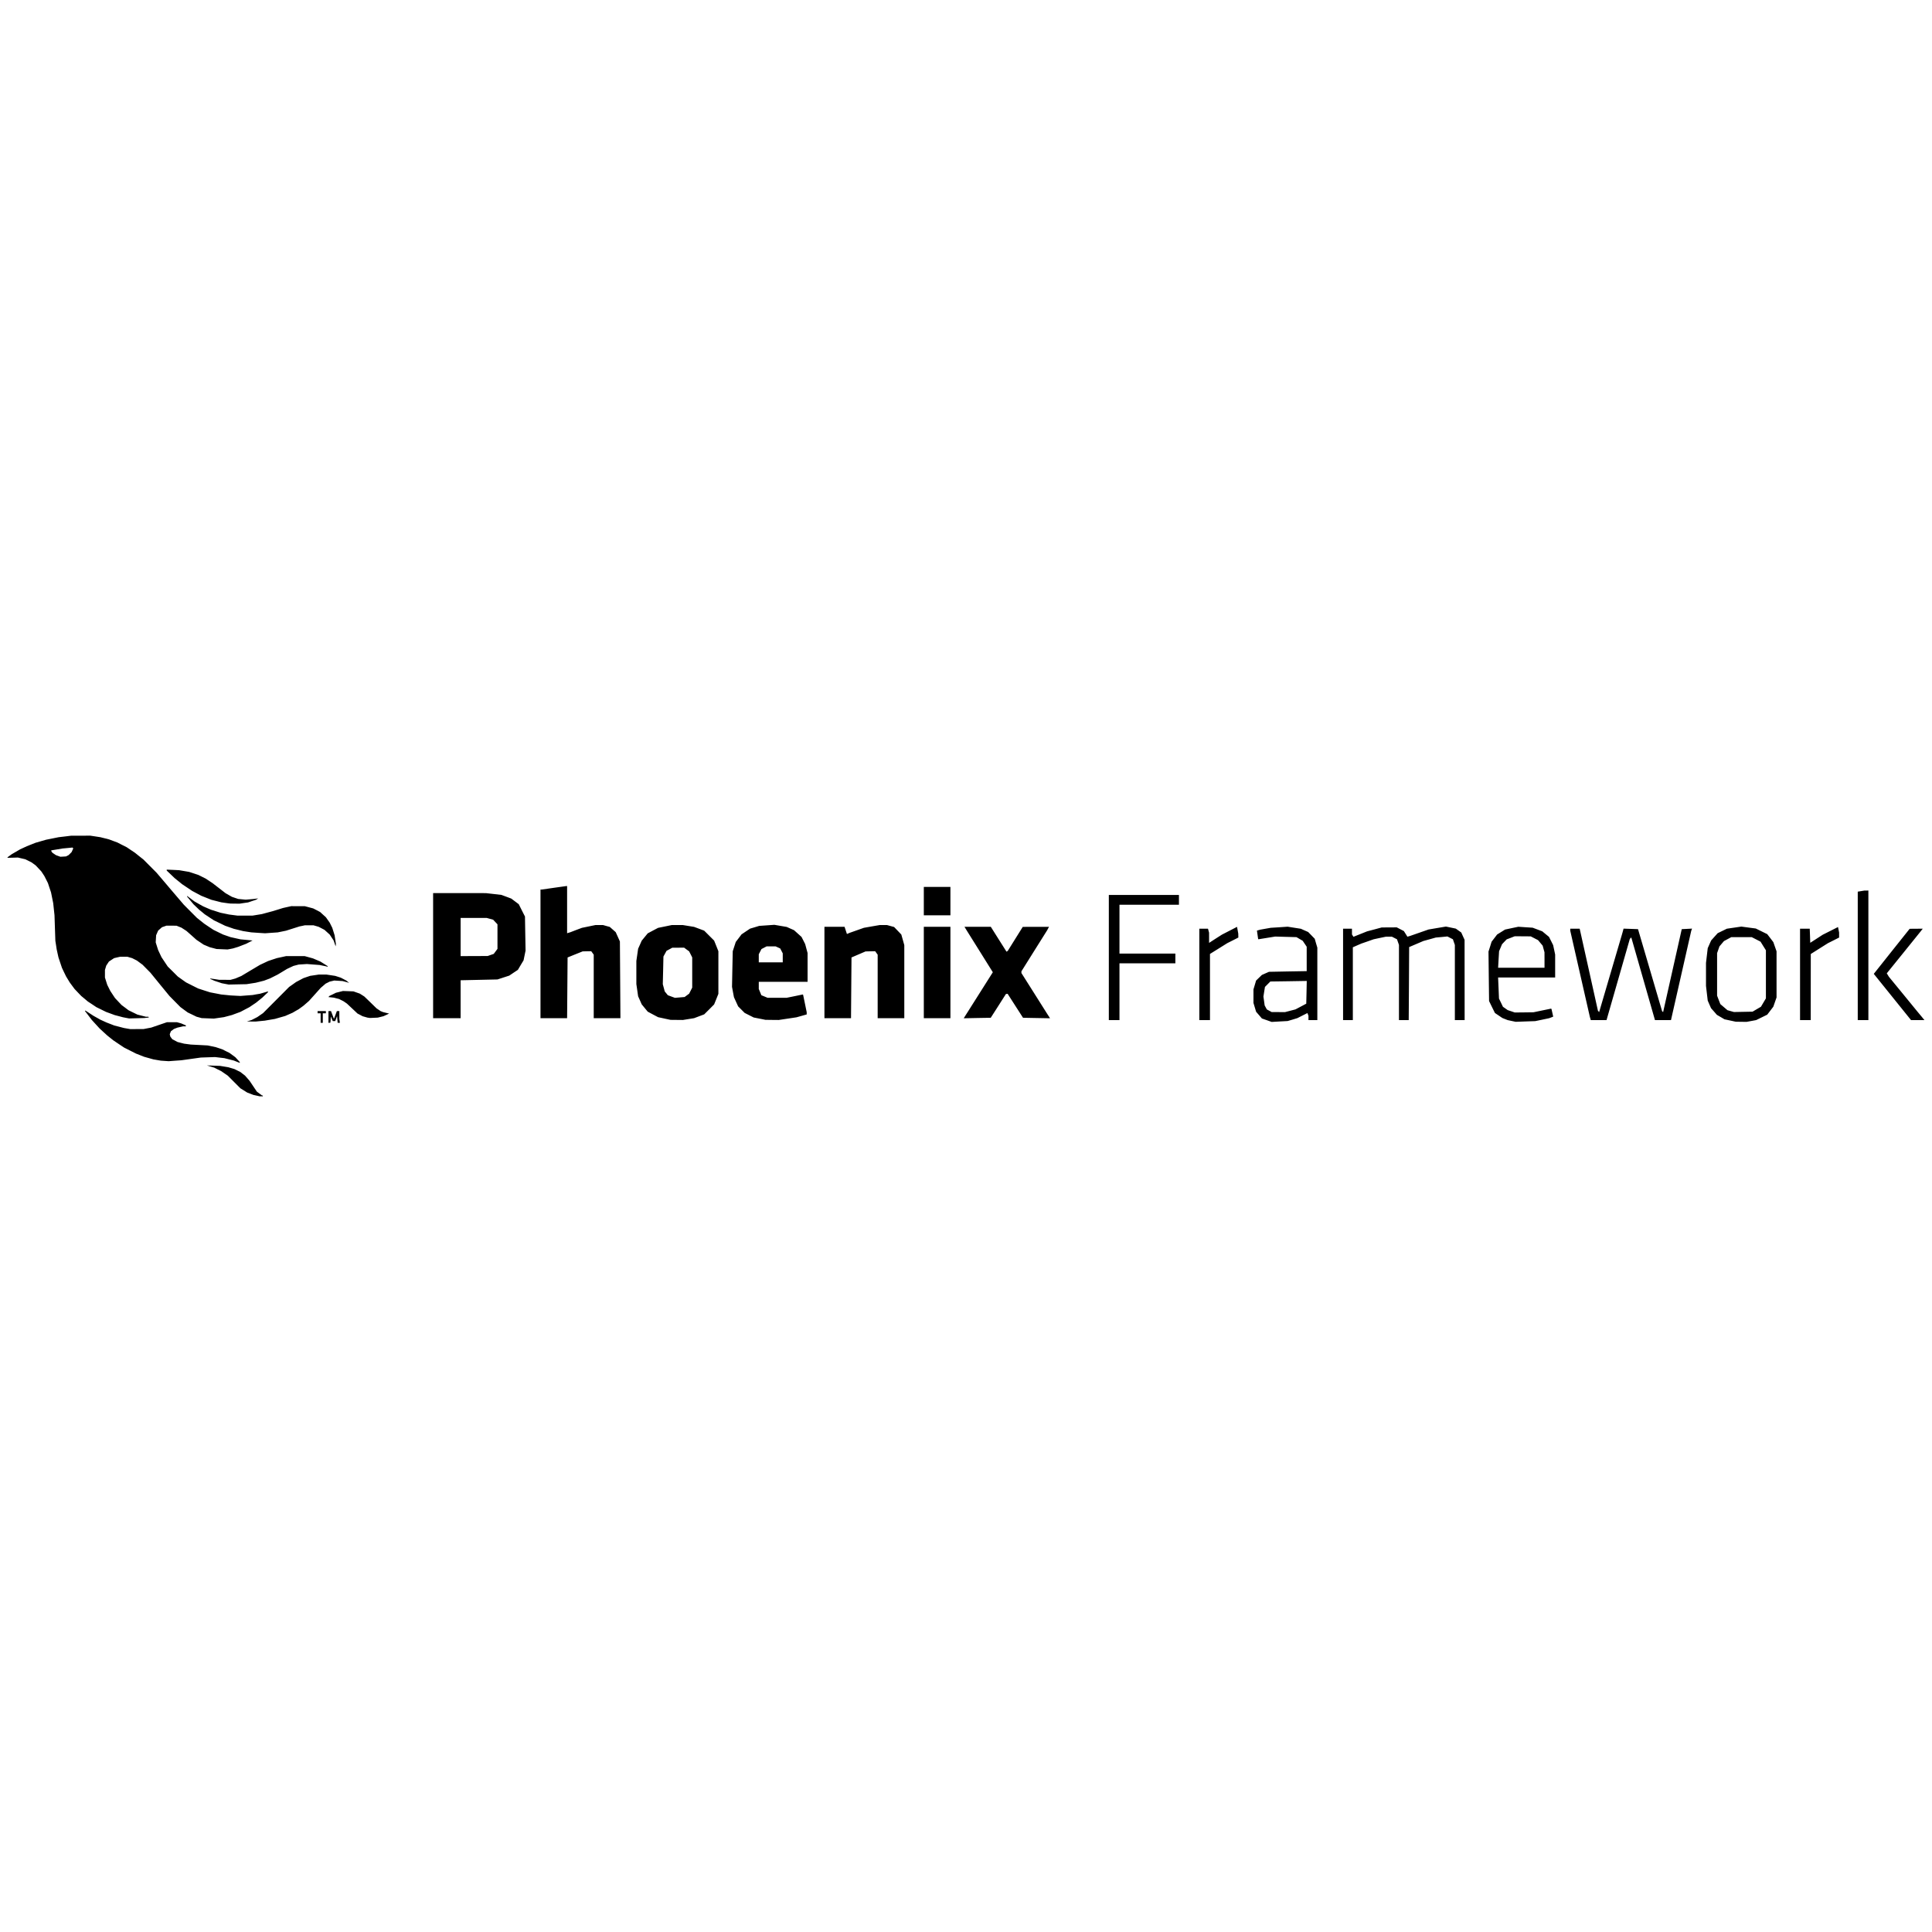
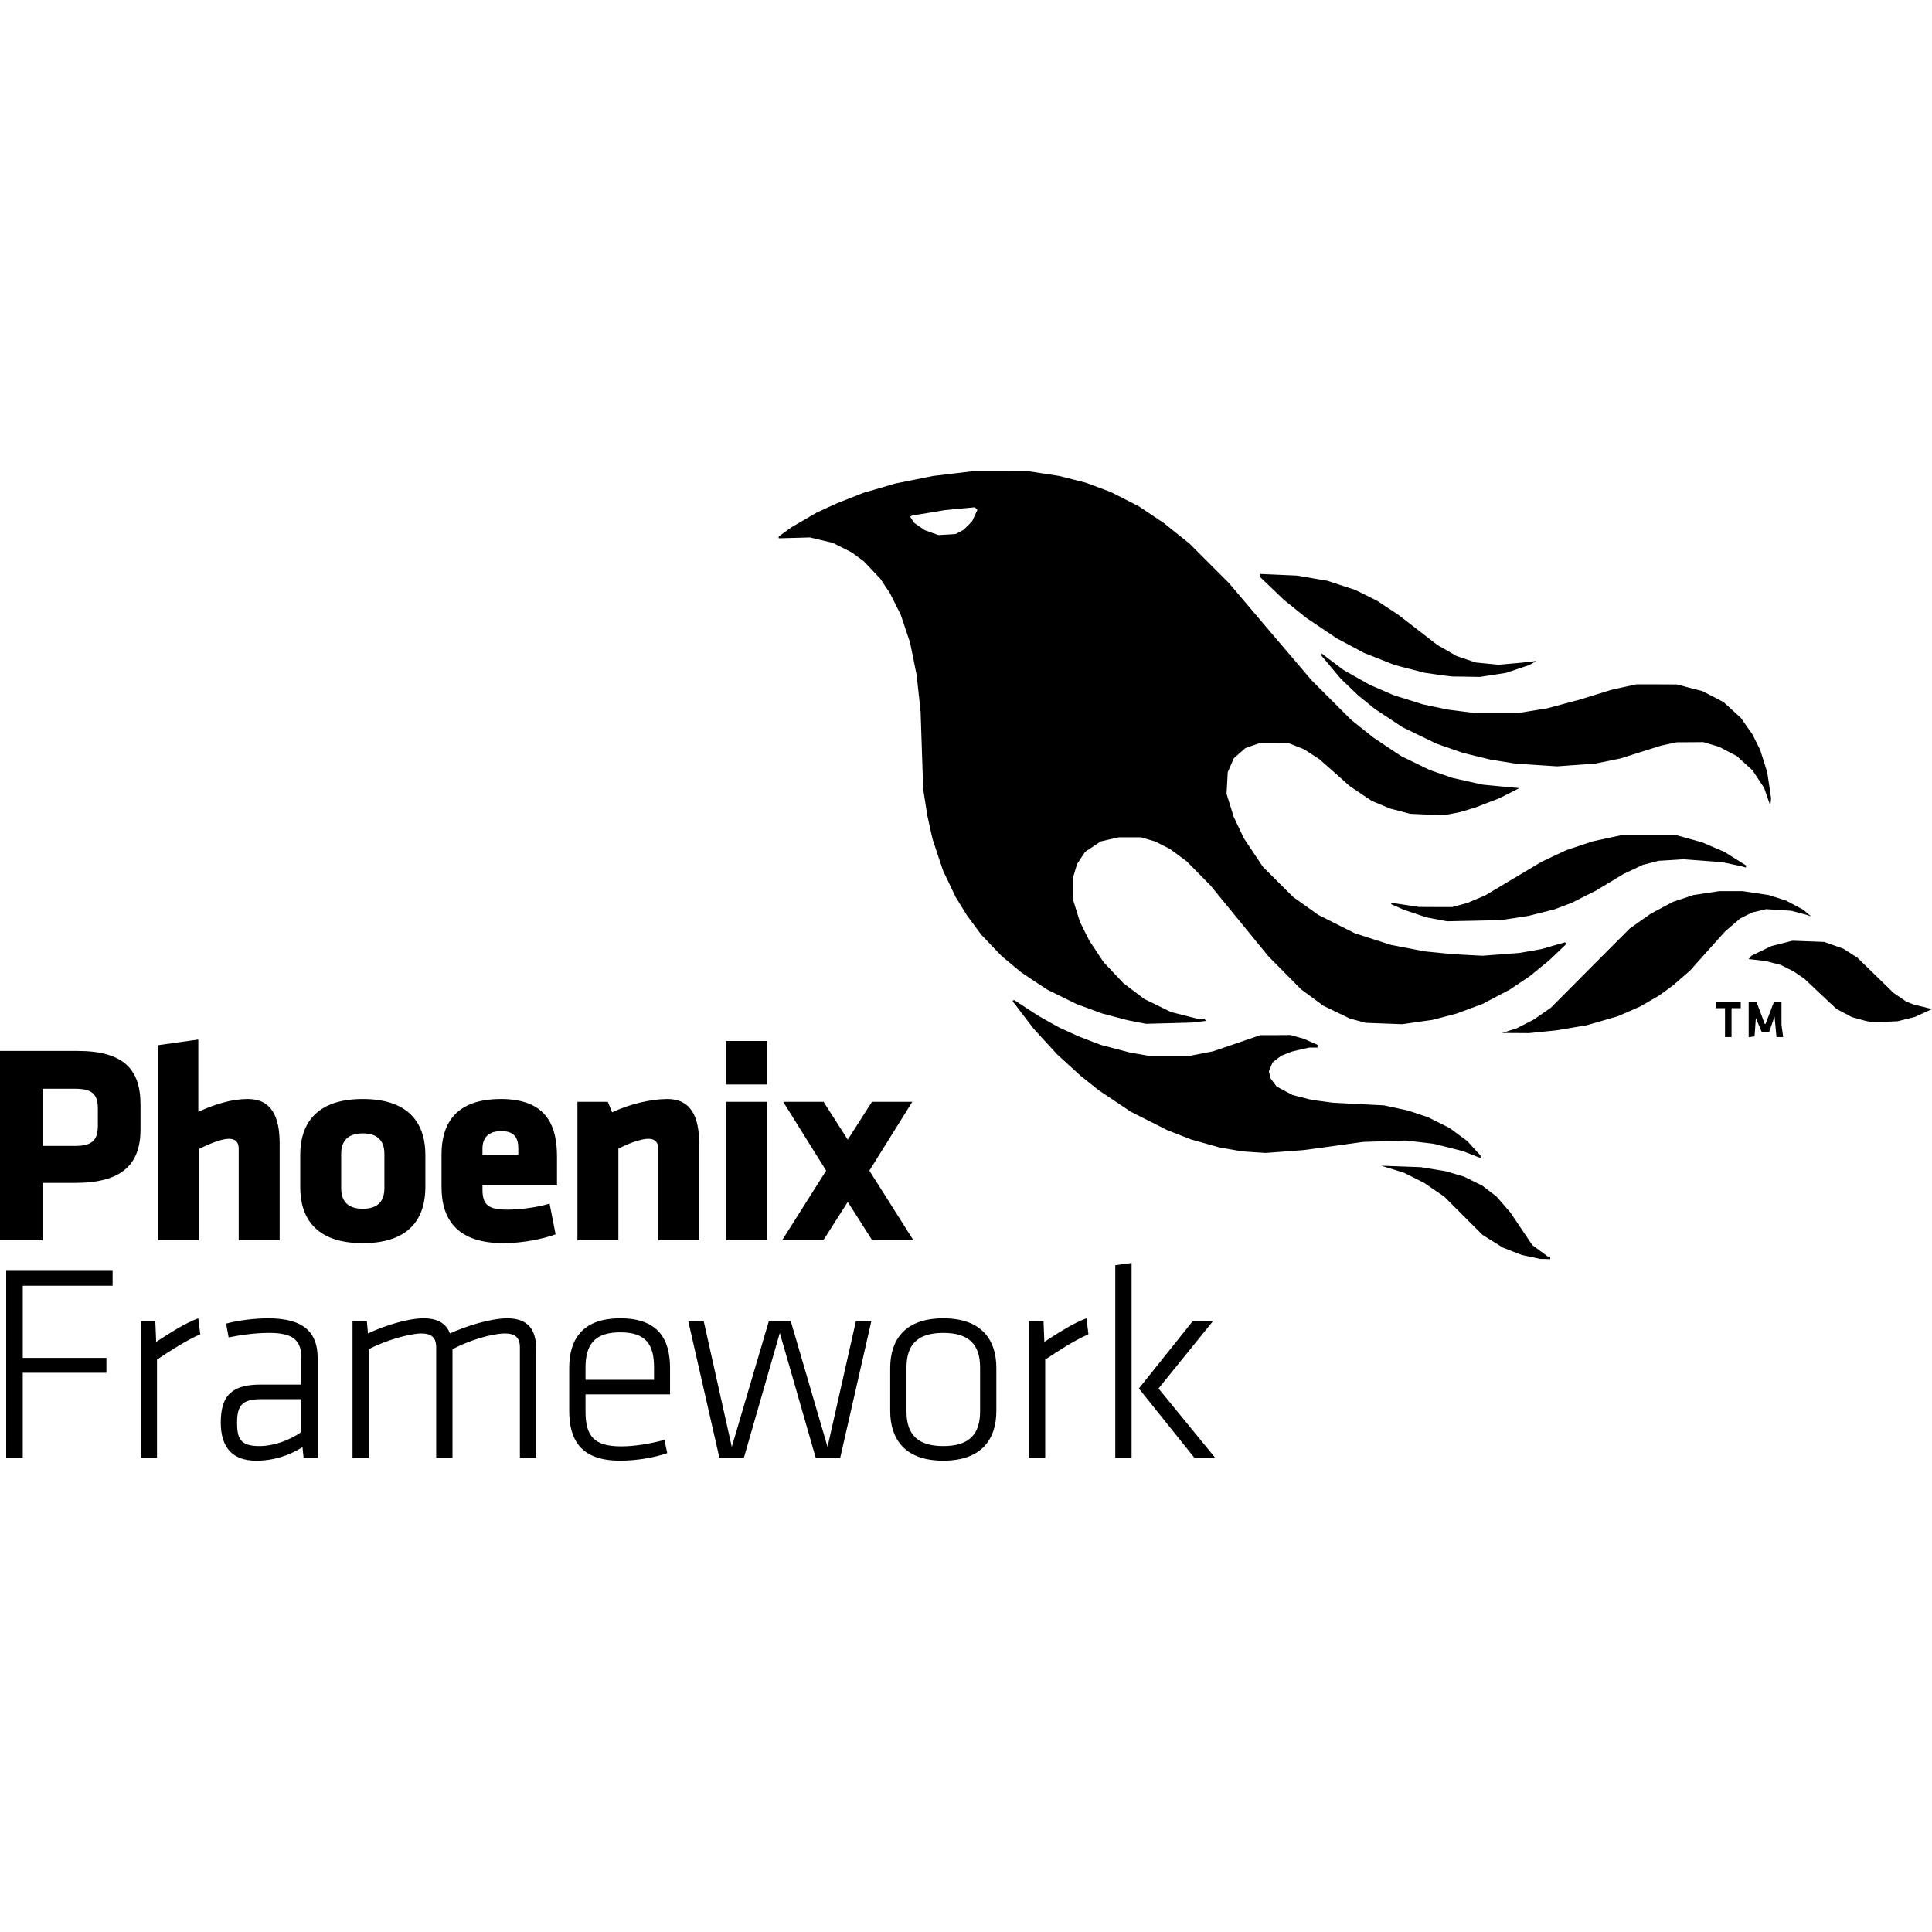
<svg xmlns="http://www.w3.org/2000/svg" viewBox="0 0 128 128">
-   <path d="m5.988 55.365-.633.002h-.634l-.418.051-.418.049-.418.084-.418.084-.346.1-.346.1-.287.114-.289.114-.222.103-.223.102-.281.164-.282.164-.136.1-.137.099V56.832l.344-.008.344-.01.248.059.25.06.207.104.207.104.132.097.133.098.184.195.183.196.106.158.103.158.118.232.117.233.101.306.104.309.072.356.072.357.043.4.043.399.028.85.029.85.045.282.043.283.058.264.059.266.115.345.116.346.138.29.139.286.123.201.123.202.156.21.158.213.221.233.22.23.22.182.218.184.282.185.28.188.321.158.322.158.284.104.283.105.275.072.276.074.205.04.205.039.504-.014.504-.014.15-.017.15-.018-.013-.025-.016-.024H9.67l-.285-.072-.283-.072-.293-.143-.293-.144-.23-.174-.231-.172-.22-.232-.218-.233-.156-.236-.156-.237-.1-.2-.101-.204-.075-.238-.076-.24v-.504l.043-.145.043-.142.088-.135.09-.135.17-.113.172-.113.199-.047.201-.045h.482l.157.047.156.045.158.08.158.08.186.138.187.137.262.266.264.267.63.774.633.771.36.365.36.364.243.18.242.177.292.14.289.141.173.047.172.047.405.016.402.015.332-.048.332-.047.264-.07.263-.069.284-.105.283-.104.295-.156.297-.155.222-.15.223-.15.213-.172.21-.172.19-.182.192-.181-.018-.018-.016-.016-.256.075-.255.074-.243.04-.242.044-.406.031-.406.031-.332-.017-.33-.018-.303-.031-.303-.03-.369-.072-.367-.07-.399-.127-.396-.129-.4-.2-.403-.204-.273-.193-.274-.196-.332-.332-.334-.33-.207-.31-.207-.31-.113-.24-.111-.236-.079-.252-.08-.251.014-.239.014-.236.066-.152.067-.153.127-.113.128-.113.149-.051.148-.053.332.002.332.002.162.065.163.064.17.11.167.109.332.293.33.295.239.16.238.16.201.084.203.086.223.058.223.059.365.016.365.015.182-.033.181-.035.174-.053.174-.053.26-.101.26-.1.215-.11.214-.11-.4-.038-.398-.037-.334-.074-.332-.074-.247-.086-.248-.086-.316-.154-.316-.155-.303-.2-.303-.204-.246-.195-.244-.195-.434-.434-.431-.434-.432-.505-.432-.506-.474-.559-.477-.56-.431-.432-.432-.434-.283-.224-.282-.227-.273-.182-.271-.183-.311-.156-.309-.159-.275-.101-.273-.102-.288-.074-.289-.072-.33-.051-.332-.05zm-1.185.787.025.028.027.027-.056.125-.057.125-.096.096-.095.095-.088.047-.088.045-.188.012-.187.01-.148-.053-.15-.055-.116-.08-.115-.078-.045-.068-.045-.069.021-.011.022-.014.361-.059.36-.06.328-.031.33-.032zm6.242 1.463v.061l.268.256.267.255.244.196.242.197.334.223.334.224.301.16.299.16.334.133.334.133.33.084.328.084.217.032.215.03.088.01.086.01.302.004.303.004.281-.043.284-.04.26-.089.26-.086.075-.045.078-.045-.158.018-.158.02-.26.023-.26.021-.246-.023-.248-.025-.209-.07-.207-.071-.213-.121-.21-.121-.428-.332-.428-.33-.23-.153-.231-.152-.242-.121-.244-.121-.303-.1-.305-.1-.332-.056-.332-.057-.41-.02-.41-.017zm26.496 1.086-.822.115-.82.118h-.045l-.045.002v8.523h1.763l.016-2.014.016-2.011.498-.202.5-.2.283-.007.285-.004.084.114.082.115v4.209H41.105l-.017-2.543-.018-2.541-.138-.309-.141-.31-.195-.172-.198-.174-.222-.06-.223-.063h-.504l-.447.092-.447.092-.389.146-.387.149-.103.03-.104.034v-3.129h-.031zm23.664.059v1.88h1.763v-1.88h-1.763zm62.58.24-.133.002h-.13l-.221.037-.22.035v8.51h.704V59zm-95.09.17v8.289h1.822V64.945l1.221-.027 1.221-.027.39-.127.391-.127.285-.192.286-.19.187-.316.19-.316.066-.322.066-.32-.02-1.127-.019-1.13-.207-.41-.205-.408-.248-.187-.248-.186-.326-.123-.326-.12-.514-.06-.514-.058-1.748-.002h-1.75zm44.768.125v8.289h.705V63.822H77.871v-.646H74.168V59.94h3.94v-.646h-4.645zm-61.065.062V59.408l.213.254.213.254.184.176.183.176.188.152.185.154.303.2.303.199.375.181.375.182.287.1.29.101.302.074.303.075.273.043.273.042.457.032.456.029.42-.03.417-.029.278-.056.277-.057.447-.142.446-.141.174-.035.171-.037h.29l.287-.002.173.05.172.051.194.1.191.101.174.157.174.158.127.193.129.194.068.195.066.197.01-.082.008-.084-.043-.287-.043-.285-.076-.244-.078-.246-.086-.172-.086-.174-.125-.176-.125-.178-.192-.173-.19-.174-.228-.12-.23-.118-.28-.075-.28-.074h-.446l-.447-.002-.274.06-.273.061-.346.108-.345.105-.358.096-.355.096-.307.05-.307.05H15.727l-.274-.036-.273-.035-.284-.059-.283-.058-.318-.102-.318-.1-.264-.113-.262-.115-.285-.16-.285-.162-.242-.182-.24-.182zm18.12 1.46h1.734l.21.058.212.059.142.152.143.152V62.865l-.123.166-.123.166-.201.07-.2.07-.898.005-.896.002v-2.528zm20.789.454-.502.036-.504.035-.303.092-.303.09-.283.189-.283.191-.191.252-.192.252-.1.307-.1.306-.025 1.178-.023 1.18.063.344.064.341.139.307.14.305.215.215.215.216.3.153.302.152.388.076.389.078.44.006.44.004.587-.088.586-.088.34-.095.34-.096v-.148l-.118-.575-.119-.576-.014-.012-.013-.011-.53.11-.529.108h-.633l-.635.002-.205-.086-.207-.085-.086-.207-.086-.206v-.474h3.233v-1.91l-.08-.295-.078-.293-.121-.24-.123-.239-.247-.222-.248-.223-.242-.107-.242-.108-.408-.07-.408-.07zm-6.801.016-.453.094-.453.092-.344.181-.344.184-.2.244-.198.242-.118.268-.119.265-.058.405-.059.406V65.195l.059.407.058.404.12.267.117.266.199.244.2.242.343.184.344.182.41.088v.001l.412.088.412.004.41.004.371-.06.37-.059.335-.127.334-.125.33-.328.328-.33.143-.352.14-.351v-2.822l-.14-.354-.142-.352-.329-.328-.33-.33-.334-.125-.336-.125-.369-.06-.37-.06h-.74zm13.775 0-.521.09-.522.092-.47.166-.471.166-.092.039-.094.039-.078-.236-.078-.239h-1.334v6.055H56.382l.016-2.012.016-2.013.465-.2.465-.199.318-.008.32-.006.082.114.084.115v4.209h1.764V62.617l-.098-.351-.1-.352-.237-.248-.24-.25-.235-.064-.236-.065h-.485zm37.516.1-.578.097-.576.098-.61.213-.611.213-.088.025-.09.026-.117-.188-.117-.185-.235-.123-.236-.122-.5.002-.5.004-.482.13-.485.128-.45.18-.452.18-.049-.077-.049-.078v-.19l-.002-.19h-.588v6.054h.647V62.76l.28-.123.278-.121.413-.143.41-.144.4-.086.403-.084H92.22l.168.086.166.085.066.188.065.186v4.98h.646l.016-2.42.013-2.418.471-.201.47-.201.413-.114.41-.115.387-.035.384-.037.182.094.182.093.064.188.065.186v4.98h.648l-.002-2.66-.002-2.66-.11-.24-.109-.243-.181-.129-.182-.129-.326-.068-.328-.068zm19.57.002-.478.07-.479.07-.305.149-.304.148-.217.24-.217.243-.113.255-.113.256-.057.487-.057.486V65.32l.057.487.057.484.11.254.112.252.194.219.191.22.252.147.252.148.373.08.371.08.36.006.359.004.316-.058.317-.059.369-.18.367-.18.203-.265.201-.264.106-.306.107-.305v-3.057l-.107-.304-.106-.305-.2-.264-.204-.265-.379-.186-.38-.187-.48-.063-.478-.064zm-30.058.007-.559.038-.559.035-.353.062-.352.063-.105.031-.106.031.04.274.039.275.01.012.009.012.557-.09.556-.09.705.02.705.019.206.121.205.12.132.196.133.198v1.617l-1.248.021-1.25.024-.236.103-.234.104-.192.185-.193.188-.086.29-.088.294v.897l.088.294.088.293.191.22.192.224.324.113.322.115.53-.03.529-.029.324-.095.322-.098.332-.168.334-.168.033.092.035.092V67.584h.588V62.785l-.088-.295-.085-.295-.217-.224-.217-.223-.244-.107-.242-.108-.438-.068-.437-.069zm15.285.004-.44.092-.44.094-.263.164-.263.164-.182.238-.184.239-.101.326-.104.328.018 1.639.02 1.638.193.397.195.394.246.166.246.166.176.07.178.07.263.056.266.056.646-.023.647-.022.46-.095.462-.098.135-.05.136-.054-.056-.251-.057-.252-.014-.014-.013-.014-.586.121-.584.121-.62.008-.617.006-.234-.08-.234-.078-.159-.111-.156-.11-.13-.271-.132-.272-.029-.697-.03-.7h3.78V63.24l-.066-.312-.067-.31-.136-.274-.139-.274-.223-.183-.222-.184-.32-.121-.32-.12-.474-.03-.472-.032zm-39.389.004v6.055h1.763v-6.055h-1.763zm2.695 0 .135.221.137.22.803 1.284.802 1.285-.824 1.303-.824 1.303-.14.22-.141.223.896-.018.895-.015.504-.787.503-.79.055-.003.057-.008.51.795.51.793.896.017.894.016-.086-.135-.087-.133-.862-1.365-.861-1.363v-.115l.853-1.362.856-1.363.058-.111.059-.112-.87.002-.868.002-.498.797-.496.795-.041.025-.041.026-.52-.822-.52-.825H63.902zm18.057.002-.5.258-.498.256-.428.273-.426.276v-.338l-.001-.338-.036-.133-.035-.13h-.574v6.054h.705v-4.383l.574-.357.573-.358.367-.185.367-.186-.004-.13-.002-.133-.041-.223-.041-.223zm39.816.012-.507.256-.508.256-.412.267-.412.266-.016-.467-.018-.467h-.642v6.055h.707l.002-2.19.002-2.189.57-.36.57-.359.37-.185.367-.186v-.336l-.037-.181-.036-.18zm-9.671.105-.34.018-.342.018-.617 2.748-.617 2.748-.036-.034-.033-.03-.797-2.718-.797-2.714-.478-.018-.479-.016-.052.192-.055.195-.756 2.57-.756 2.573-.039-.045-.04-.043-.604-2.719-.606-2.719h-.625v.131l.65 2.86.651 2.859.03.101.029.104h1.044l.055-.191.055-.192.717-2.498.716-2.498.05-.05.046-.05.082.286.082.285.703 2.453.703 2.455h1.061l.67-2.953.67-2.955.027-.076.028-.077zm15.285.006-.434.002-.433.004-1.19 1.492-1.187 1.494 1.234 1.532 1.234 1.531h.889l-.23-.28-.233-.279-.945-1.156-.947-1.154-.07-.115-.071-.114 1.135-1.404 1.134-1.406.057-.074.057-.073zm-27.03.5.53.004.529.004.242.125.242.125.153.182.152.181.06.22.061.218.002.514v.513h-3.074l.031-.547.033-.548.098-.23.096-.231.154-.163.154-.16.27-.103.267-.104zm14.346.059h1.354l.293.15.29.15.178.286.178.285v3.186l-.164.277-.164.277-.277.162-.278.164-.617.012-.617.012-.215-.06-.215-.061-.236-.201-.236-.202-.108-.279-.107-.28V63.146l.078-.221.078-.223.15-.178.149-.175.244-.131.242-.13zm-63.908.61h.588l.154.07.154.07.084.162.084.162v.594h-1.588v-.535l.09-.172.088-.172.174-.09.172-.09zm-5.47.087.165.123.166.121.104.201.101.202v2l-.101.2-.104.202-.15.111-.15.11-.32.027-.32.027-.236-.086-.234-.087-.101-.125-.104-.125-.064-.24-.065-.24.022-.917.02-.916.103-.19.103-.189.19-.101.19-.104.392-.002.392-.002zm-26.372.56-.303.067-.302.065-.291.095-.291.098-.27.127-.271.127-.62.369-.619.37-.193.081-.193.082-.166.047-.168.045-.366-.002h-.365l-.295-.045-.295-.043-.011.012-.014.012.14.062.14.063.247.082.248.084.227.043.228.043.59-.012.592-.012.3-.047.304-.047.283-.07.283-.072.191-.073.192-.072.26-.13.261-.132.305-.183.307-.186.212-.1.213-.099.172-.045.174-.045.273-.017.274-.018.422.033.424.032.21.045.212.042.05.016.051.016v-.047l-.238-.15-.238-.149-.245-.105-.244-.104-.275-.076-.274-.076h-1.238zm2.16 1.223-.281.043-.281.041-.223.075-.223.076-.244.129-.244.129-.23.164-.233.164-.863.867-.865.867-.188.129-.187.13-.188.097-.185.095-.16.051-.159.05.293.003.293.002.297-.03.299-.029.336-.058.338-.057.34-.098.34-.097.246-.108.244-.107.2-.117.204-.116.158-.115.158-.115.184-.16.184-.16.388-.432.389-.434.162-.138.162-.141.131-.064.129-.067.156-.037.156-.037.276.017.275.018.16.043.159.041.056.02.059.02-.088-.075-.086-.074-.187-.1-.188-.098-.186-.06-.187-.06-.29-.044-.286-.043h-.52zm65.463.422-.015.754-.018.752-.357.19-.358.189-.346.09-.345.09-.444-.002-.443-.002-.16-.088-.16-.086-.07-.13-.073-.134-.04-.293-.042-.295.05-.32.052-.32.18-.18.177-.178 1.207-.017 1.205-.02zm-63.853.666-.233.059-.234.058-.217.108-.219.105-.029.035-.03.038.18.02.18.019.172.045.17.043.146.074.147.074.115.078.115.08.35.328.35.33.17.088.167.09.159.045.158.045.088.014.086.011.257-.011.258-.012.188-.047.19-.047.187-.086.187-.088-.2-.048-.204-.051-.08-.032-.082-.033-.135-.092-.135-.091-.402-.393-.404-.39-.15-.096-.151-.096-.211-.074-.209-.074-.348-.014-.347-.012zM5.656 66.951l-.015.014-.014.014.23.3.229.3.256.28.258.282.255.234.256.234.203.162.202.16.351.237.354.236.396.2.397.2.265.104.268.106.307.086.306.086.248.043.248.042.258.018.26.018.424-.032.423-.03.643-.09.643-.09.47-.016.471-.016.307.037.306.035.319.08.316.08.188.075.187.072.006.002.008.002V70.363l-.145-.158-.146-.16-.194-.143-.193-.142-.236-.117-.237-.12-.218-.074-.22-.072-.265-.057-.263-.056-.563-.03-.562-.029-.225-.03-.225-.03-.216-.055-.215-.055-.174-.094-.174-.091-.066-.088-.065-.088-.02-.08-.017-.078.04-.098.04-.098.098-.072.096-.074.115-.045.115-.045.188-.043.187-.043.094-.002h.094v-.061l-.153-.066-.15-.064-.145-.041-.144-.041h-.33l-.332.002-.518.177-.52.178-.26.049-.257.05H9.07l-.431.003-.215-.037-.217-.038-.32-.084-.319-.082-.257-.1-.256-.099-.201-.092-.204-.093-.23-.13-.23-.128-.266-.174-.268-.174zm15.385.037v.145h.203v.633H21.387v-.633h.203v-.145h-.549zm.72 0v.782l.065-.01.065-.008.015-.203.014-.201.064.152.063.15h.164l.06-.166.06-.166.02.225.02.223h.149l-.02-.133-.018-.135v-.51h-.164l-.091.244-.094.247H22.115l-.092-.247-.093-.244h-.168zm-8.052 3.6.246.074.244.074.223.114.224.11.223.153.223.153.418.42.418.418.224.138.223.14.209.08.209.081.201.043.201.045.108.002.11.002v-.059h-.054l-.17-.125-.171-.127-.239-.355-.24-.358-.152-.174-.153-.175-.152-.117-.154-.12-.201-.1-.202-.099-.203-.06-.2-.059-.274-.045-.274-.045-.431-.015-.434-.014z" />
+   <path d="m68.178 31.227-1.914.005h-1.916l-1.264.15-1.264.151-1.26.252-1.263.254-1.045.309-1.047.3-.87.346-.87.342-.674.309-.678.31-.85.496-.845.492-.414.303-.414.299v.117l1.037-.027 1.037-.03.754.182.756.178.627.314.62.315.403.293.403.297.556.587.557.59.312.479.319.476.35.705.355.704.31.927.31.93.22 1.078.216 1.078.131 1.207.13 1.21.085 2.568.086 2.57.135.852.133.855.173.8.182.802.348 1.046.347 1.041.418.872.416.873.375.607.371.605.475.641.475.64.668.702.668.697.66.555.664.549.85.566.845.56.975.48.972.48.852.314.855.316.834.221.834.22.622.122.619.12 1.525-.04 1.524-.043.457-.055.453-.05-.045-.077-.05-.078h-.49l-.857-.218-.86-.217-.884-.432-.885-.433-.695-.522-.695-.527-.662-.701-.659-.704-.472-.712-.475-.715-.303-.61-.304-.607-.227-.723-.226-.724v-1.528l.127-.431.13-.434.266-.406.272-.408.517-.342.514-.346.607-.139.604-.134h1.455l.474.138.471.141.48.242.48.242.56.412.562.414.795.807.795.809 1.908 2.334 1.91 2.336 1.088 1.101 1.088 1.1.734.537.735.545.877.424.875.422.523.142.524.145 1.216.045 1.22.046 1.003-.146 1-.14.8-.21.8-.21.855-.319.856-.316.89-.47.895-.468.674-.451.674-.453.64-.524.64-.52.577-.548.574-.55-.049-.05-.052-.05-.77.222-.773.225-.733.129-.73.127-1.23.094-1.231.093-.998-.052-1.002-.055-.914-.092-.916-.09-1.112-.215-1.115-.214-1.2-.383-1.2-.389-1.215-.61-1.21-.61-.827-.589-.828-.59-1.006-1-1.004-1.003-.625-.938-.629-.94-.338-.712-.342-.717-.236-.766-.238-.761.039-.715.04-.72.202-.46.2-.459.386-.342.387-.337.449-.159.455-.156.996.002 1.004.006.49.193.492.194.51.334.508.332 1.004.884 1 .89.72.485.723.485.608.258.609.255.674.176.672.178 1.105.049 1.108.049.546-.106.55-.107.523-.157.523-.16.785-.304.785-.303.65-.332.653-.334-1.209-.111-1.209-.116-1.006-.222-1.004-.227-.746-.258-.75-.26-.955-.464-.957-.467-.916-.61-.912-.61-.742-.593-.74-.591-1.309-1.309-1.31-1.309-1.301-1.529-1.305-1.527-1.435-1.694-1.436-1.691-1.309-1.309-1.306-1.308-.852-.68-.85-.683-.826-.551-.824-.553-.933-.475-.938-.476-.828-.309-.828-.306-.871-.221-.87-.22-1.001-.153-1.002-.154zm-3.586 2.38.082.082.082.082-.172.377-.174.381-.287.291-.289.287-.266.14-.263.134-.569.037-.564.03-.453-.16-.453-.163-.348-.242-.352-.242-.132-.202-.133-.207.062-.039.067-.039 1.09-.177 1.087-.182.99-.094.995-.094zm18.869 4.418v.182l.807.772.808.773.737.592.738.595 1.01.678 1.005.676.91.484.907.485 1.01.398 1.01.399.99.257.994.256.654.094.652.092.264.03.26.03.916.012.912.016.855-.131.852-.131.787-.262.785-.263.233-.133.232-.135-.477.057-.478.054-.785.069-.783.07-.75-.076-.746-.074-.63-.213-.628-.211-.64-.37-.642-.365-1.293-1-1.29-.998-.698-.459-.695-.462-.734-.37-.733-.361-.918-.3-.92-.302-1.002-.173-1.008-.172-1.238-.055-1.24-.055zm4.094 5.264v.156l.64.766.643.764.557.53.552.534.567.463.564.46.916.606.912.604 1.133.55 1.13.546.874.306.871.303.912.225.916.222.826.133.828.133 1.381.092 1.38.09 1.263-.09 1.267-.092.838-.168.838-.174 1.35-.428 1.35-.425.521-.11.523-.11.872-.001.869-.008.523.158.524.15.58.307.58.301.525.475.524.474.39.586.387.584.201.596h.004l.203.592.027-.25.024-.252-.127-.864-.131-.865-.232-.74-.235-.74-.26-.524-.263-.521-.38-.533-.372-.536-.574-.525-.575-.523-.695-.362-.695-.363-.848-.22-.846-.225-1.351-.006h-1.348l-.828.181-.828.182-1.045.324-1.043.323-1.076.287-1.076.29-.928.15-.926.15H97.61l-.828-.106-.824-.105-.855-.176-.856-.182-.96-.303-.966-.304-.793-.344-.793-.346-.863-.486-.863-.49-.729-.547-.724-.549zm19.808 12.057-.916.195-.912.197-.883.293-.877.293-.818.383-.816.385-1.875 1.115-1.873 1.12-.58.245-.584.248-.504.137-.508.137h-1.104l-1.107-.006-.89-.135-.89-.133-.037.037-.039.038.424.185.42.191.75.25.75.254.686.131.69.13L97.653 61l1.784-.04.916-.138.912-.142.855-.215.856-.215.58-.217.578-.219.785-.398.787-.393.928-.558.924-.56.64-.301.645-.303.52-.133.523-.137.828-.05.828-.053 1.28.097 1.277.096.638.135.637.133.152.045.15.048v-.146l-.716-.45-.719-.45-.74-.317-.74-.314-.826-.23-.829-.23h-3.744zm6.532 3.695-.854.13-.846.128-.674.226-.677.223-.735.39-.736.393-.701.492-.7.497-2.613 2.62-2.61 2.624-.567.392-.569.393-.564.29-.565.288-.48.154-.479.155.883.005.883.006.904-.092.9-.09 1.018-.171 1.02-.172 1.027-.297 1.028-.297.74-.322.74-.324.611-.354.608-.35.48-.347.477-.348.556-.484.559-.485 1.17-1.308 1.174-1.309.492-.42.49-.42.393-.199.392-.199.471-.111.473-.114.834.055.834.053.48.127.479.127.173.058.174.06-.26-.222-.263-.224-.565-.301-.566-.301-.564-.18-.569-.181-.87-.133-.868-.131h-1.568zm4.863 3.285-.707.18-.705.178-.657.32-.658.32-.09.11-.091.107.546.06.545.061.516.133.518.13.441.223.441.225.348.238.348.239 1.056.998 1.059.992.512.271.507.272.481.133.477.132.263.043.26.04.78-.036.777-.037.574-.142.568-.141.569-.262.564-.261-.611-.153-.608-.15-.246-.096-.246-.101-.408-.278-.408-.275-1.217-1.184-1.219-1.185-.459-.287-.453-.291-.633-.223-.635-.225-1.05-.039-1.05-.039zm-51.584 3.918-.043.041-.045.043.691.906.696.909.773.847.777.848.774.709.777.71.612.491.607.482 1.066.715 1.065.713 1.199.604 1.197.605.807.317.807.314.925.26.928.26.748.132.75.131.781.055.786.05 1.28-.095 1.282-.098 1.941-.265 1.944-.272 1.42-.047 1.426-.046.925.107.928.11.959.241.957.243.565.22.566.221.021.006.024.006v-.16l-.442-.479-.437-.482-.584-.43-.584-.432-.715-.357-.717-.36-.662-.22-.658-.22-.8-.173-.802-.172-1.699-.086-1.695-.09-.68-.091-.681-.09-.655-.166-.654-.166-.525-.281-.524-.28-.199-.267-.195-.266-.059-.236-.055-.242.121-.293.125-.293.29-.225.292-.22.348-.135.348-.137.568-.133.567-.13.283-.003h.281v-.183l-.459-.198-.453-.203-.436-.12-.435-.124-1.004.006h-1l-1.568.537-1.567.535-.783.153-.785.15-1.305.004-1.307.002-.652-.111-.654-.112-.963-.252-.967-.254-.777-.294-.778-.303-.607-.28-.61-.279-.699-.388-.695-.393-.807-.525-.806-.526zm46.502.111v.436h.61v1.916h.433v-1.916h.611v-.436h-1.654zm2.178 0v2.364l.195-.028.193-.029.045-.611.043-.604.191.453.194.46h.498l.176-.503.181-.502.063.678.064.674h.444l-.057-.404-.055-.407v-1.54h-.492l-.281.74-.281.74h-.055l-.277-.74-.282-.74h-.507zM13.139 68.871l-2.676.377v12.928h2.713v-6.049c.584-.302 1.488-.68 1.978-.68.471 0 .66.246.66.66v6.069h2.713V75.75c0-1.771-.545-2.94-2.109-2.94-1.055 0-2.168.34-3.28.848v-4.787zm34.955.096v2.883h2.713v-2.883h-2.713zM0 69.625v12.55h2.826V78.37h2.149c3.052 0 4.334-1.187 4.334-3.543v-1.638c0-2.356-1.131-3.563-4.184-3.563H0zm2.826 2.506h2.149c1.187 0 1.507.416 1.507 1.32v1.092c0 .904-.264 1.377-1.507 1.377H2.826v-3.79zm21.21.68c-3.26 0-4.145 1.826-4.145 3.71v2.13c0 1.884.884 3.712 4.144 3.712 3.26 0 4.147-1.828 4.147-3.713v-2.129c0-1.884-.887-3.71-4.147-3.71zm9.153 0c-3.052 0-3.937 1.695-3.937 3.673v2.149c0 2.26 1.13 3.73 4.107 3.73 1.282 0 2.62-.282 3.45-.584l-.397-2.035c-.81.245-1.941.397-2.789.397-1.244 0-1.658-.283-1.658-1.338v-.264h4.937v-1.922c0-1.997-.66-3.806-3.713-3.806zm11.02 0c-1.055 0-2.524.338-3.654.884l-.284-.697h-2.015v9.178h2.713v-6.069c.584-.32 1.488-.66 1.978-.66.471 0 .66.246.66.66v6.069h2.713V75.75c0-1.771-.547-2.94-2.111-2.94zm3.885.187v9.178h2.713v-9.178h-2.713zm3.795 0 2.845 4.56-2.92 4.618h2.73l1.622-2.545 1.621 2.545h2.733l-2.922-4.617 2.845-4.561h-2.675l-1.602 2.506-1.602-2.506H51.89zm-18.68 1.941c.942 0 1.13.528 1.13 1.168v.397h-2.374v-.397c0-.64.302-1.168 1.244-1.168zm-9.174.15c.98 0 1.432.492 1.432 1.358v2.28c0 .866-.452 1.357-1.432 1.357s-1.431-.49-1.431-1.357v-2.28c0-.866.451-1.357 1.431-1.357zm67.479 2.143.74.227.74.228.678.338.674.338.674.46.673.462 1.264 1.268 1.264 1.261.675.422.674.422.633.246.629.244.61.13.607.13.33.006.326.01v-.176h-.156l-.522-.38-.513-.382-.721-1.078-.727-1.076-.459-.53-.462-.529-.463-.357-.461-.355-.612-.303-.611-.303-.607-.178-.61-.181-.828-.137-.826-.133-1.305-.047-1.308-.047zM74.97 83.676l-1.08.148v12.764h1.08V83.676zm-74.56.521v12.39h1.097v-5.636H7.05v-.986H1.508v-4.781H7.46v-.987H.41zm12.728 3.145c-.856.316-1.824.93-2.791 1.562l-.057-1.377h-.967v9.06h1.078v-6.51c.875-.578 1.917-1.265 2.866-1.675l-.13-1.06zm4.632 0c-.93 0-2.065.149-2.79.353l.167.91c.838-.167 1.787-.296 2.68-.296 1.489 0 2.139.41 2.139 1.656v1.767h-2.68c-1.786 0-2.66.596-2.66 2.512 0 1.619.744 2.53 2.344 2.53 1.19 0 2.196-.354 3.07-.893l.074.707h.93v-6.623c0-1.693-.93-2.623-3.274-2.623zm10.293 0c-1.097 0-2.716.539-3.683 1.004l-.076-.819h-.948v9.06h1.079v-7.2c1.135-.596 2.734-1.041 3.478-1.041.633 0 .986.242.986.912v7.33h1.08v-7.201c1.135-.596 2.623-1.041 3.479-1.041.633 0 .986.242.986.912v7.33h1.08v-7.201c0-1.247-.502-2.045-1.916-2.045-1.097 0-2.755.52-3.797 1.004-.241-.633-.78-1.004-1.748-1.004zm13.036 0c-2.55 0-3.387 1.432-3.387 3.293v2.845c0 1.973.82 3.293 3.369 3.293 1.098 0 2.288-.204 3.125-.502l-.186-.873c-.893.242-1.934.428-2.865.428-1.805 0-2.363-.69-2.363-2.308v-1.135h5.6v-1.748c0-1.86-.744-3.293-3.293-3.293zm21.396 0c-2.549 0-3.517 1.432-3.517 3.293v2.845c0 1.861.968 3.293 3.517 3.293 2.55 0 3.516-1.432 3.516-3.293v-2.845c0-1.86-.967-3.293-3.516-3.293zm9.486 0c-.855.316-1.823.93-2.79 1.562l-.055-1.377h-.969v9.06h1.08v-6.51c.875-.578 1.916-1.265 2.865-1.675l-.13-1.06zm-26.382.185 2.064 9.06h1.62l2.382-8.278 2.38 8.279h1.62l2.064-9.06h-1.023l-1.879 8.335-2.437-8.336h-1.452l-2.455 8.336-1.861-8.336H45.6zm33.425 0-3.572 4.465 3.684 4.596h1.377l-3.758-4.596 3.61-4.465h-1.34zm-37.925.744c1.693 0 2.232.801 2.232 2.327v.818h-4.539v-.818c0-1.526.613-2.327 2.307-2.327zm21.396.038c1.693 0 2.438.763 2.438 2.289v2.92c0 1.525-.745 2.289-2.438 2.289s-2.437-.764-2.437-2.29v-2.92c0-1.525.744-2.288 2.437-2.288zm-45.172 4.39h2.643v2.178c-.819.577-1.879.93-2.772.93-1.265 0-1.488-.485-1.488-1.545 0-1.191.37-1.563 1.617-1.563z" />
</svg>
